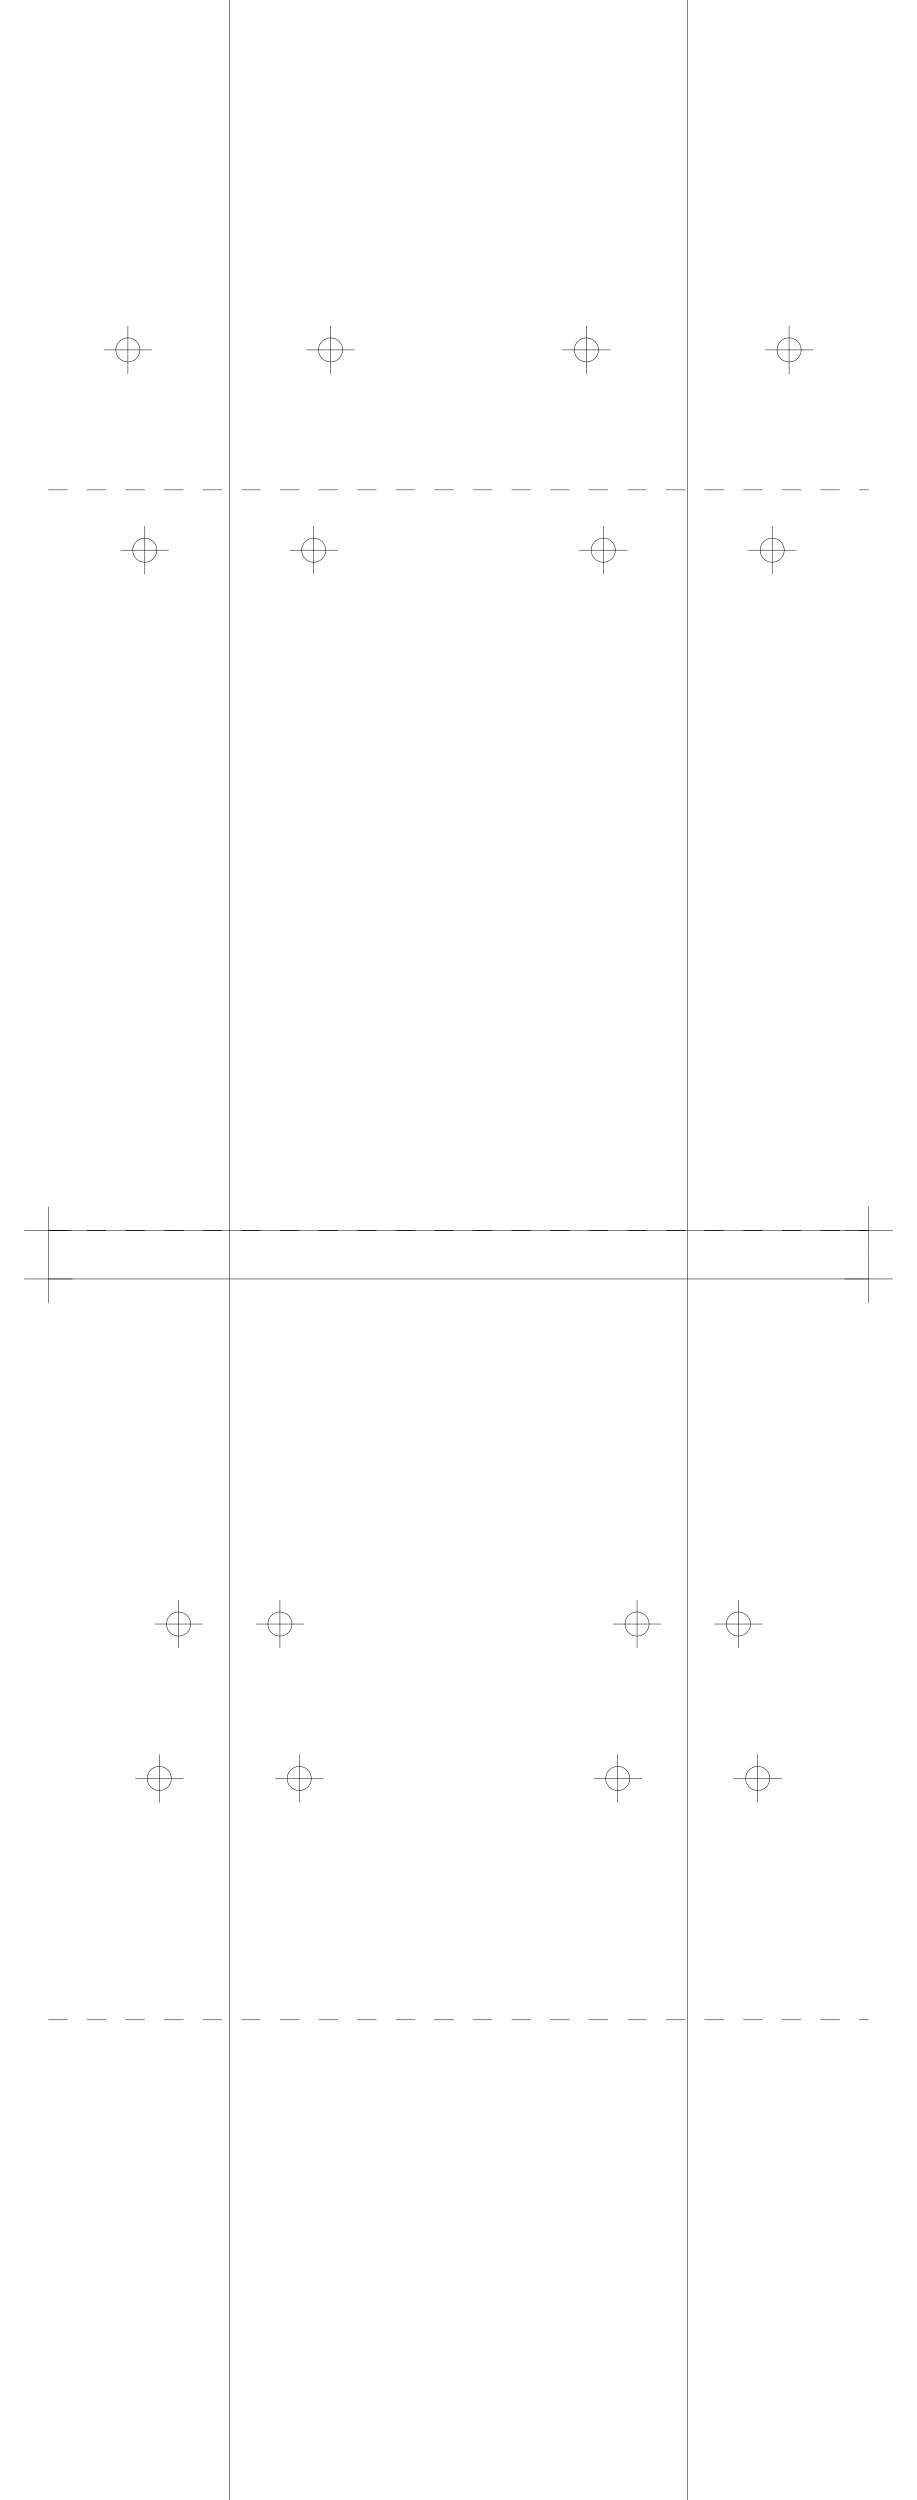
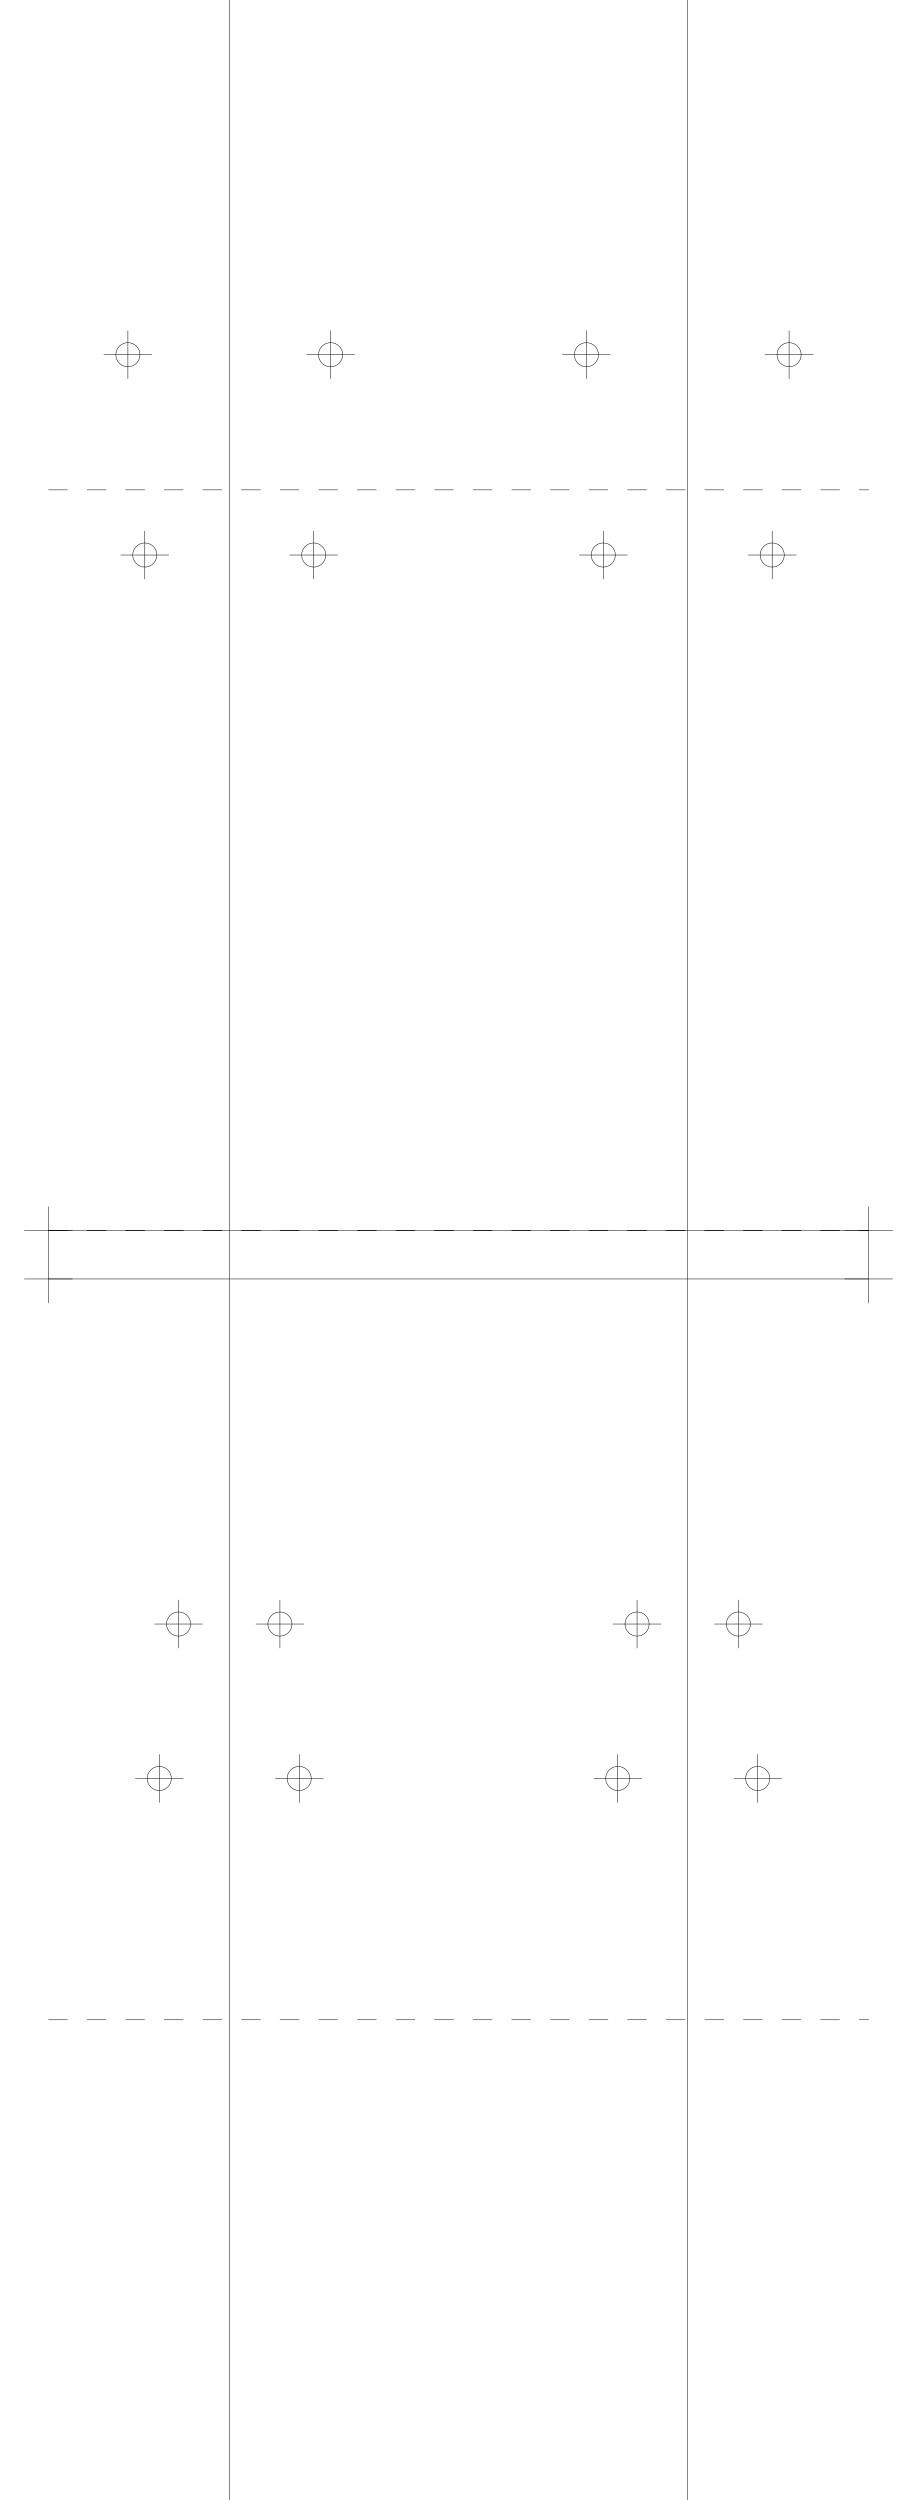
<svg xmlns="http://www.w3.org/2000/svg" version="1.2" width="190.0mm" height="518.0mm" viewBox="0 0 190.0 518.0">
  <line x1="47.5" y1="0.0" x2="47.5" y2="518.0" stroke="black" stroke-width="0.1" />
  <line x1="142.5" y1="0.0" x2="142.5" y2="518.0" stroke="black" stroke-width="0.1" />
  <line x1="10.0" y1="255.0" x2="180.0" y2="255.0" stroke="black" stroke-width="0.1" />
  <line x1="5.0" y1="255.0" x2="15.0" y2="255.0" stroke="black" stroke-width="0.1" />
  <line x1="10.0" y1="250.0" x2="10.0" y2="260.0" stroke="black" stroke-width="0.1" />
  <line x1="175.0" y1="255.0" x2="185.0" y2="255.0" stroke="black" stroke-width="0.1" />
  <line x1="180.0" y1="250.0" x2="180.0" y2="260.0" stroke="black" stroke-width="0.1" />
  <line x1="10.0" y1="265.0" x2="180.0" y2="265.0" stroke="black" stroke-width="0.1" />
  <line x1="5.0" y1="265.0" x2="15.0" y2="265.0" stroke="black" stroke-width="0.1" />
  <line x1="10.0" y1="260.0" x2="10.0" y2="270.0" stroke="black" stroke-width="0.1" />
  <line x1="175.0" y1="265.0" x2="185.0" y2="265.0" stroke="black" stroke-width="0.1" />
  <line x1="180.0" y1="260.0" x2="180.0" y2="270.0" stroke="black" stroke-width="0.1" />
  <line x1="10.0" y1="255.0" x2="180.0" y2="255.0" stroke="black" stroke-width="0.1" stroke-dasharray="4 4" />
  <line x1="10.0" y1="101.5" x2="180.0" y2="101.5" stroke="black" stroke-width="0.1" stroke-dasharray="4 4" />
-   <circle cx="65.0" cy="114.0" r="2.5" fill="none" stroke="black" stroke-width="0.1" />
-   <line x1="60.0" y1="114.0" x2="70.0" y2="114.0" stroke="black" stroke-width="0.1" />
-   <line x1="65.0" y1="109.0" x2="65.0" y2="119.0" stroke="black" stroke-width="0.1" />
-   <circle cx="160.0" cy="114.0" r="2.5" fill="none" stroke="black" stroke-width="0.1" />
-   <line x1="155.0" y1="114.0" x2="165.0" y2="114.0" stroke="black" stroke-width="0.1" />
-   <line x1="160.0" y1="109.0" x2="160.0" y2="119.0" stroke="black" stroke-width="0.1" />
-   <circle cx="30.0" cy="114.0" r="2.5" fill="none" stroke="black" stroke-width="0.1" />
-   <line x1="25.0" y1="114.0" x2="35.0" y2="114.0" stroke="black" stroke-width="0.1" />
-   <line x1="30.0" y1="109.0" x2="30.0" y2="119.0" stroke="black" stroke-width="0.1" />
-   <circle cx="125.0" cy="114.0" r="2.5" fill="none" stroke="black" stroke-width="0.1" />
-   <line x1="120.0" y1="114.0" x2="130.0" y2="114.0" stroke="black" stroke-width="0.1" />
-   <line x1="125.0" y1="109.0" x2="125.0" y2="119.0" stroke="black" stroke-width="0.1" />
-   <circle cx="68.5" cy="72.5" r="2.5" fill="none" stroke="black" stroke-width="0.1" />
-   <line x1="63.5" y1="72.5" x2="73.5" y2="72.5" stroke="black" stroke-width="0.1" />
-   <line x1="68.5" y1="67.5" x2="68.5" y2="77.5" stroke="black" stroke-width="0.1" />
-   <circle cx="163.5" cy="72.5" r="2.5" fill="none" stroke="black" stroke-width="0.1" />
-   <line x1="158.5" y1="72.5" x2="168.5" y2="72.5" stroke="black" stroke-width="0.1" />
-   <line x1="163.5" y1="67.5" x2="163.5" y2="77.5" stroke="black" stroke-width="0.1" />
-   <circle cx="26.5" cy="72.5" r="2.5" fill="none" stroke="black" stroke-width="0.1" />
-   <line x1="21.5" y1="72.5" x2="31.5" y2="72.5" stroke="black" stroke-width="0.1" />
-   <line x1="26.5" y1="67.5" x2="26.5" y2="77.5" stroke="black" stroke-width="0.1" />
-   <circle cx="121.5" cy="72.5" r="2.5" fill="none" stroke="black" stroke-width="0.1" />
-   <line x1="116.5" y1="72.5" x2="126.5" y2="72.5" stroke="black" stroke-width="0.1" />
-   <line x1="121.5" y1="67.5" x2="121.5" y2="77.5" stroke="black" stroke-width="0.1" />
+   <circle cx="65.0" cy="115.0" r="2.5" fill="none" stroke="black" stroke-width="0.1" />
+   <line x1="60.0" y1="115.0" x2="70.0" y2="115.0" stroke="black" stroke-width="0.1" />
+   <line x1="65.0" y1="110.0" x2="65.0" y2="120.0" stroke="black" stroke-width="0.1" />
+   <circle cx="160.0" cy="115.0" r="2.5" fill="none" stroke="black" stroke-width="0.1" />
+   <line x1="155.0" y1="115.0" x2="165.0" y2="115.0" stroke="black" stroke-width="0.1" />
+   <line x1="160.0" y1="110.0" x2="160.0" y2="120.0" stroke="black" stroke-width="0.1" />
+   <circle cx="30.0" cy="115.0" r="2.5" fill="none" stroke="black" stroke-width="0.1" />
+   <line x1="25.0" y1="115.0" x2="35.0" y2="115.0" stroke="black" stroke-width="0.1" />
+   <line x1="30.0" y1="110.0" x2="30.0" y2="120.0" stroke="black" stroke-width="0.1" />
+   <circle cx="125.0" cy="115.0" r="2.5" fill="none" stroke="black" stroke-width="0.1" />
+   <line x1="120.0" y1="115.0" x2="130.0" y2="115.0" stroke="black" stroke-width="0.1" />
+   <line x1="125.0" y1="110.0" x2="125.0" y2="120.0" stroke="black" stroke-width="0.1" />
+   <circle cx="68.5" cy="73.5" r="2.5" fill="none" stroke="black" stroke-width="0.1" />
+   <line x1="63.5" y1="73.5" x2="73.5" y2="73.5" stroke="black" stroke-width="0.1" />
+   <line x1="68.5" y1="68.5" x2="68.5" y2="78.5" stroke="black" stroke-width="0.1" />
+   <circle cx="163.5" cy="73.5" r="2.5" fill="none" stroke="black" stroke-width="0.1" />
+   <line x1="158.5" y1="73.5" x2="168.5" y2="73.5" stroke="black" stroke-width="0.1" />
+   <line x1="163.5" y1="68.5" x2="163.5" y2="78.5" stroke="black" stroke-width="0.1" />
+   <circle cx="26.5" cy="73.5" r="2.5" fill="none" stroke="black" stroke-width="0.1" />
+   <line x1="21.5" y1="73.5" x2="31.5" y2="73.5" stroke="black" stroke-width="0.1" />
+   <line x1="26.5" y1="68.5" x2="26.5" y2="78.5" stroke="black" stroke-width="0.1" />
+   <circle cx="121.5" cy="73.5" r="2.5" fill="none" stroke="black" stroke-width="0.1" />
+   <line x1="116.5" y1="73.5" x2="126.5" y2="73.5" stroke="black" stroke-width="0.1" />
+   <line x1="121.5" y1="68.5" x2="121.5" y2="78.5" stroke="black" stroke-width="0.1" />
  <line x1="10.0" y1="255.0" x2="180.0" y2="255.0" stroke="black" stroke-width="0.1" stroke-dasharray="4 4" />
  <line x1="10.0" y1="418.5" x2="180.0" y2="418.5" stroke="black" stroke-width="0.1" stroke-dasharray="4 4" />
  <circle cx="58.0" cy="336.5" r="2.5" fill="none" stroke="black" stroke-width="0.1" />
  <line x1="53.0" y1="336.5" x2="63.0" y2="336.5" stroke="black" stroke-width="0.1" />
  <line x1="58.0" y1="331.5" x2="58.0" y2="341.5" stroke="black" stroke-width="0.1" />
  <circle cx="153.0" cy="336.5" r="2.5" fill="none" stroke="black" stroke-width="0.1" />
  <line x1="148.0" y1="336.5" x2="158.0" y2="336.5" stroke="black" stroke-width="0.1" />
  <line x1="153.0" y1="331.5" x2="153.0" y2="341.5" stroke="black" stroke-width="0.1" />
  <circle cx="37.0" cy="336.5" r="2.5" fill="none" stroke="black" stroke-width="0.1" />
  <line x1="32.0" y1="336.5" x2="42.0" y2="336.5" stroke="black" stroke-width="0.1" />
  <line x1="37.0" y1="331.5" x2="37.0" y2="341.5" stroke="black" stroke-width="0.1" />
  <circle cx="132.0" cy="336.5" r="2.5" fill="none" stroke="black" stroke-width="0.1" />
  <line x1="127.0" y1="336.5" x2="137.0" y2="336.5" stroke="black" stroke-width="0.1" />
  <line x1="132.0" y1="331.5" x2="132.0" y2="341.5" stroke="black" stroke-width="0.1" />
  <circle cx="62.0" cy="368.5" r="2.5" fill="none" stroke="black" stroke-width="0.1" />
  <line x1="57.0" y1="368.5" x2="67.0" y2="368.5" stroke="black" stroke-width="0.1" />
  <line x1="62.0" y1="363.5" x2="62.0" y2="373.5" stroke="black" stroke-width="0.1" />
  <circle cx="157.0" cy="368.5" r="2.5" fill="none" stroke="black" stroke-width="0.1" />
  <line x1="152.0" y1="368.5" x2="162.0" y2="368.5" stroke="black" stroke-width="0.1" />
  <line x1="157.0" y1="363.5" x2="157.0" y2="373.5" stroke="black" stroke-width="0.1" />
  <circle cx="33.0" cy="368.5" r="2.5" fill="none" stroke="black" stroke-width="0.1" />
  <line x1="28.0" y1="368.5" x2="38.0" y2="368.5" stroke="black" stroke-width="0.1" />
  <line x1="33.0" y1="363.5" x2="33.0" y2="373.5" stroke="black" stroke-width="0.1" />
  <circle cx="128.0" cy="368.5" r="2.5" fill="none" stroke="black" stroke-width="0.1" />
  <line x1="123.0" y1="368.5" x2="133.0" y2="368.5" stroke="black" stroke-width="0.1" />
  <line x1="128.0" y1="363.5" x2="128.0" y2="373.5" stroke="black" stroke-width="0.1" />
</svg>
